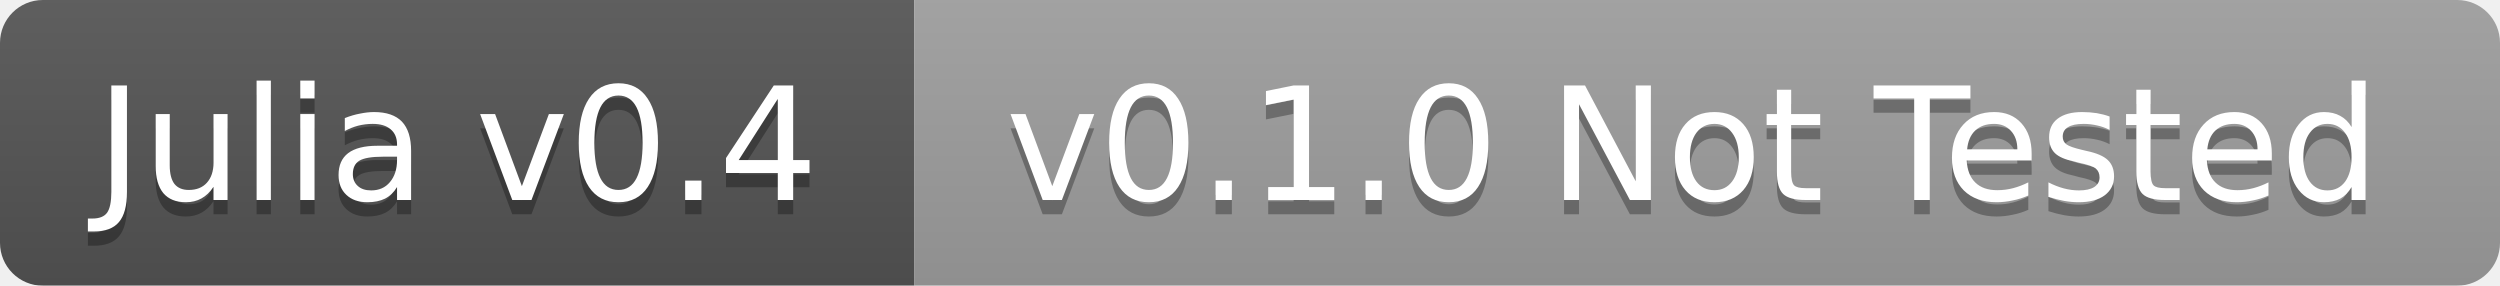
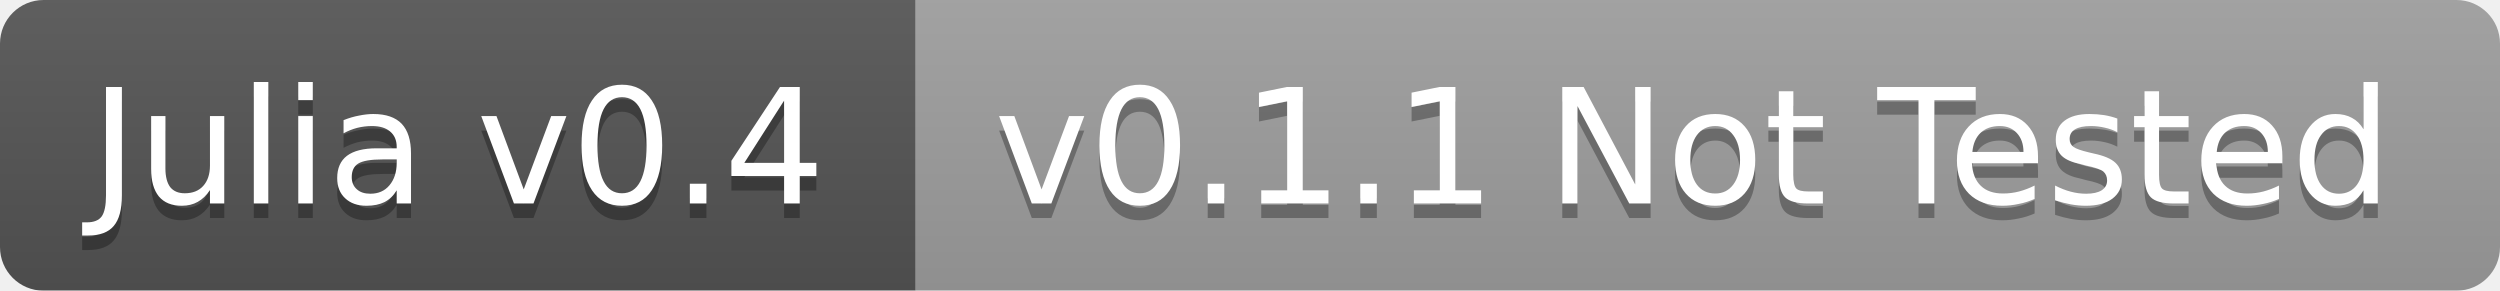
- <svg xmlns="http://www.w3.org/2000/svg" width="175" height="20">
+ <svg xmlns="http://www.w3.org/2000/svg" width="172" height="20">
  <linearGradient id="b" x2="0" y2="100%">
    <stop offset="0" stop-color="#bbb" stop-opacity=".1" />
    <stop offset="1" stop-opacity=".1" />
  </linearGradient>
  <mask id="a">
-     <rect width="175" height="20" rx="3" fill="#fff" />
+     <rect width="172" height="20" rx="3" fill="#fff" />
  </mask>
  <g mask="url(#a)">
-     <path fill="#555" d="M0 0h64v20H0z" />
-     <path fill="#9f9f9f" d="M64 0h111v20H64z" />
-     <path fill="url(#b)" d="M0 0h175v20H0z" />
+     <path fill="#555" d="M0 0h63v20H0z" />
+     <path fill="#9f9f9f" d="M63 0h109v20H63z" />
+     <path fill="url(#b)" d="M0 0h172v20H0z" />
  </g>
  <g fill="#fff" text-anchor="middle" font-family="DejaVu Sans,Verdana,Geneva,sans-serif" font-size="11">
-     <text x="32" y="15" fill="#010101" fill-opacity=".3">Julia v0.4</text>
-     <text x="32" y="14">Julia v0.4</text>
-     <text x="118.5" y="15" fill="#010101" fill-opacity=".3">v0.1.0 Not Tested</text>
-     <text x="118.5" y="14">v0.1.0 Not Tested</text>
+     <text x="31.5" y="15" fill="#010101" fill-opacity=".3">Julia v0.4</text>
+     <text x="31.5" y="14">Julia v0.4</text>
+     <text x="116.5" y="15" fill="#010101" fill-opacity=".3">v0.1.1 Not Tested</text>
+     <text x="116.5" y="14">v0.1.1 Not Tested</text>
  </g>
</svg>
